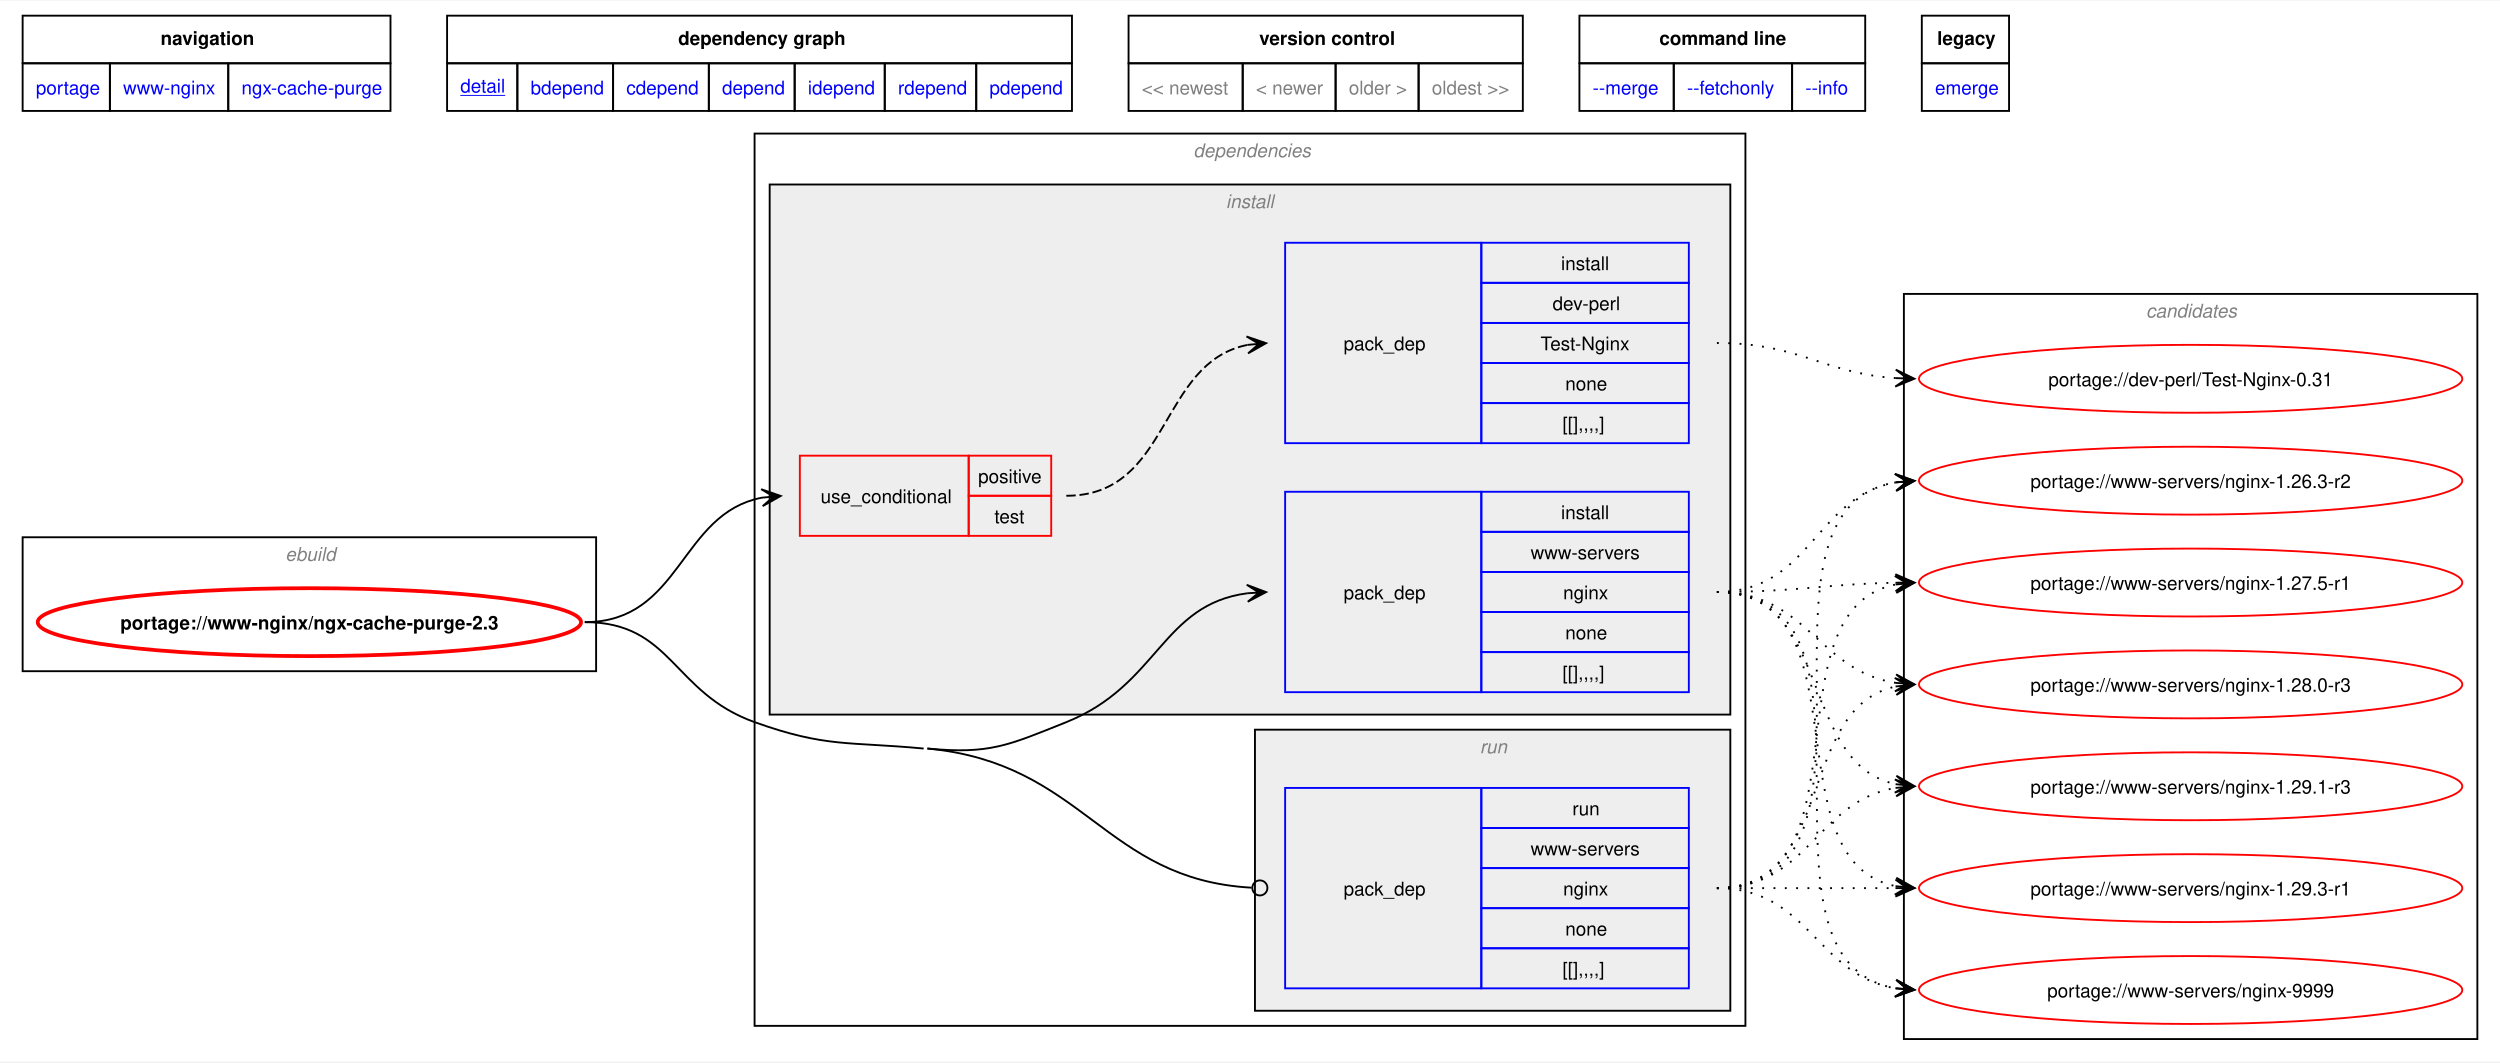
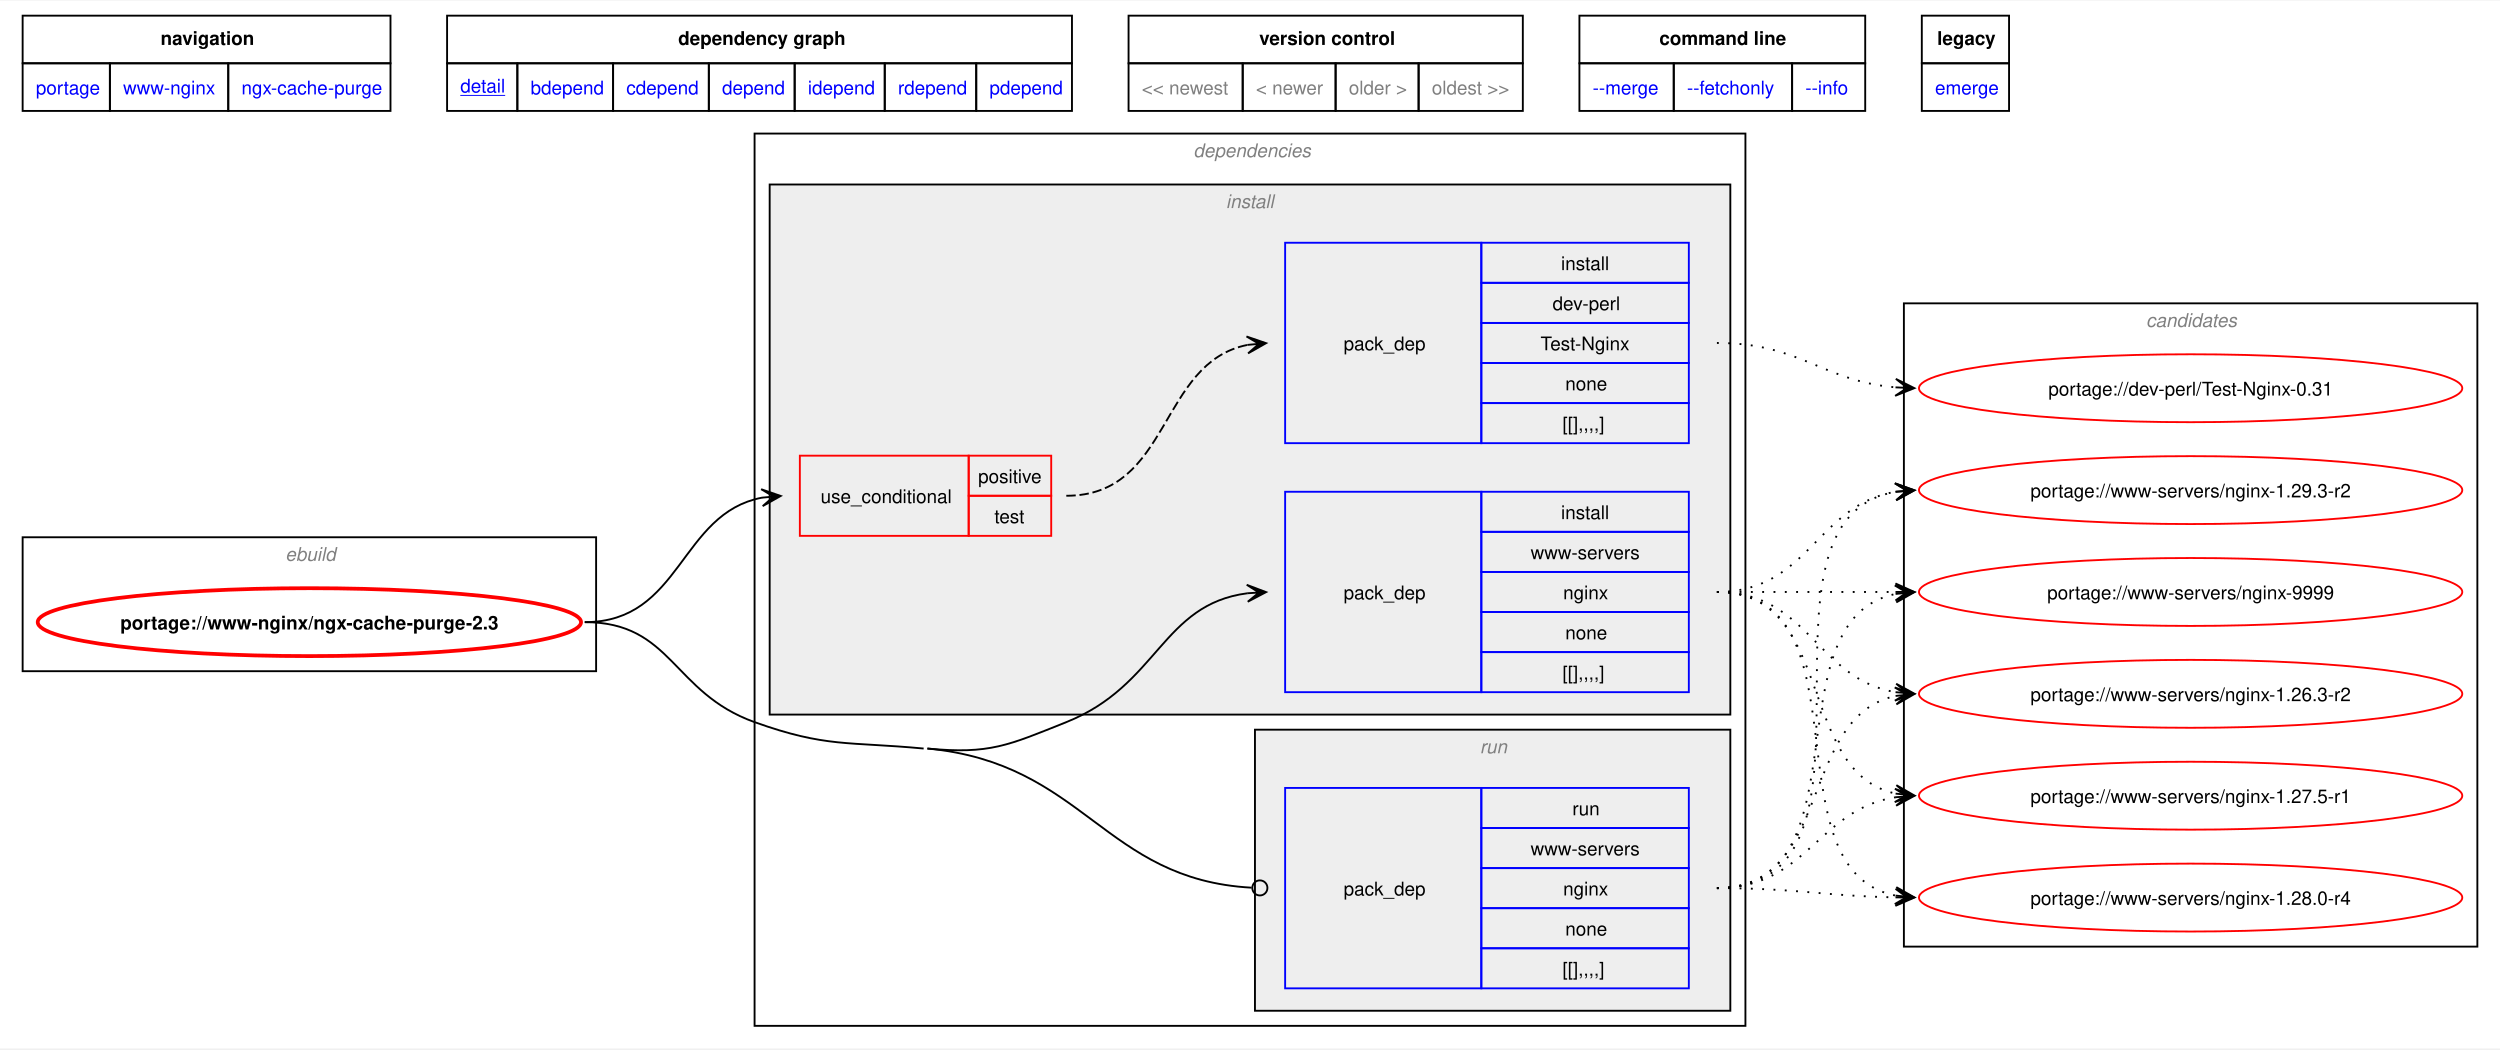
- <svg xmlns="http://www.w3.org/2000/svg" xmlns:xlink="http://www.w3.org/1999/xlink" width="1325pt" height="563pt" viewBox="0.00 0.00 1325.25 562.50">
-   <g id="graph0" class="graph" transform="scale(1 1) rotate(0) translate(4 558.5)">
-     <polygon fill="white" stroke="none" points="-4,4 -4,-558.5 1321.25,-558.5 1321.25,4 -4,4" />
-     <polygon fill="none" stroke="black" points="8,-525.25 8,-550.5 203,-550.5 203,-525.25 8,-525.25" />
-     <text text-anchor="start" x="81.12" y="-535" font-family="Helvetica,sans-Serif" font-weight="bold" font-size="10.00">navigation</text>
-     <polygon fill="none" stroke="black" points="233,-525.25 233,-550.5 564.25,-550.5 564.25,-525.25 233,-525.25" />
-     <text text-anchor="start" x="355.5" y="-535" font-family="Helvetica,sans-Serif" font-weight="bold" font-size="10.00">dependency graph</text>
-     <polygon fill="none" stroke="black" points="594.25,-525.25 594.25,-550.5 803.25,-550.5 803.25,-525.25 594.25,-525.25" />
-     <text text-anchor="start" x="663.5" y="-535" font-family="Helvetica,sans-Serif" font-weight="bold" font-size="10.00">version control</text>
-     <polygon fill="none" stroke="black" points="833.25,-525.25 833.25,-550.5 984.75,-550.5 984.75,-525.25 833.25,-525.25" />
-     <text text-anchor="start" x="875.62" y="-535" font-family="Helvetica,sans-Serif" font-weight="bold" font-size="10.00">command line</text>
-     <polygon fill="none" stroke="black" points="1014.75,-525.25 1014.75,-550.5 1061,-550.5 1061,-525.25 1014.75,-525.25" />
-     <text text-anchor="start" x="1022.88" y="-535" font-family="Helvetica,sans-Serif" font-weight="bold" font-size="10.00">legacy</text>
+ <svg xmlns="http://www.w3.org/2000/svg" xmlns:xlink="http://www.w3.org/1999/xlink" width="1325pt" height="556pt" viewBox="0.00 0.00 1325.25 555.50">
+   <g id="graph0" class="graph" transform="scale(1 1) rotate(0) translate(4 551.5)">
+     <polygon fill="white" stroke="none" points="-4,4 -4,-551.5 1321.25,-551.5 1321.25,4 -4,4" />
+     <polygon fill="none" stroke="black" points="8,-518.25 8,-543.5 203,-543.5 203,-518.25 8,-518.25" />
+     <text text-anchor="start" x="81.12" y="-528" font-family="Helvetica,sans-Serif" font-weight="bold" font-size="10.00">navigation</text>
+     <polygon fill="none" stroke="black" points="233,-518.25 233,-543.5 564.25,-543.5 564.25,-518.25 233,-518.25" />
+     <text text-anchor="start" x="355.5" y="-528" font-family="Helvetica,sans-Serif" font-weight="bold" font-size="10.00">dependency graph</text>
+     <polygon fill="none" stroke="black" points="594.25,-518.25 594.25,-543.5 803.25,-543.5 803.25,-518.25 594.25,-518.25" />
+     <text text-anchor="start" x="663.5" y="-528" font-family="Helvetica,sans-Serif" font-weight="bold" font-size="10.00">version control</text>
+     <polygon fill="none" stroke="black" points="833.25,-518.25 833.25,-543.5 984.75,-543.5 984.75,-518.25 833.25,-518.25" />
+     <text text-anchor="start" x="875.62" y="-528" font-family="Helvetica,sans-Serif" font-weight="bold" font-size="10.00">command line</text>
+     <polygon fill="none" stroke="black" points="1014.75,-518.25 1014.75,-543.5 1061,-543.5 1061,-518.25 1014.75,-518.25" />
+     <text text-anchor="start" x="1022.88" y="-528" font-family="Helvetica,sans-Serif" font-weight="bold" font-size="10.00">legacy</text>
    <g id="a_graph0_0">
      <a xlink:href="../index.html" xlink:title="repository">
-         <polygon fill="none" stroke="black" points="8,-500 8,-525.25 54.25,-525.25 54.25,-500 8,-500" />
-         <text text-anchor="start" x="15" y="-508.75" font-family="Helvetica,sans-Serif" font-size="10.00" fill="blue">portage</text>
+         <polygon fill="none" stroke="black" points="8,-493 8,-518.25 54.25,-518.25 54.25,-493 8,-493" />
+         <text text-anchor="start" x="15" y="-501.75" font-family="Helvetica,sans-Serif" font-size="10.00" fill="blue">portage</text>
      </a>
    </g>
    <g id="a_graph0_1">
      <a xlink:href="./index.html" xlink:title="repository">
-         <polygon fill="none" stroke="black" points="54.25,-500 54.25,-525.25 117,-525.25 117,-500 54.25,-500" />
-         <text text-anchor="start" x="61.25" y="-508.75" font-family="Helvetica,sans-Serif" font-size="10.00" fill="blue">www-nginx</text>
+         <polygon fill="none" stroke="black" points="54.25,-493 54.25,-518.25 117,-518.25 117,-493 54.25,-493" />
+         <text text-anchor="start" x="61.25" y="-501.75" font-family="Helvetica,sans-Serif" font-size="10.00" fill="blue">www-nginx</text>
      </a>
    </g>
    <g id="a_graph0_2">
      <a xlink:href="./ngx-cache-purge.html" xlink:title="repository">
-         <polygon fill="none" stroke="black" points="117,-500 117,-525.25 203,-525.25 203,-500 117,-500" />
-         <text text-anchor="start" x="124" y="-508.75" font-family="Helvetica,sans-Serif" font-size="10.00" fill="blue">ngx-cache-purge</text>
+         <polygon fill="none" stroke="black" points="117,-493 117,-518.25 203,-518.25 203,-493 117,-493" />
+         <text text-anchor="start" x="124" y="-501.75" font-family="Helvetica,sans-Serif" font-size="10.00" fill="blue">ngx-cache-purge</text>
      </a>
    </g>
    <g id="a_graph0_3">
      <a xlink:href="../www-nginx/ngx-cache-purge-2.3.svg" xlink:title="portage://www-nginx/ngx-cache-purge-2.3">
-         <polygon fill="none" stroke="black" points="233,-500 233,-525.25 270.25,-525.25 270.25,-500 233,-500" />
-         <text text-anchor="start" x="240" y="-509.75" font-family="Helvetica,sans-Serif" text-decoration="underline" font-size="10.00" fill="blue">detail</text>
+         <polygon fill="none" stroke="black" points="233,-493 233,-518.25 270.25,-518.25 270.25,-493 233,-493" />
+         <text text-anchor="start" x="240" y="-502.75" font-family="Helvetica,sans-Serif" text-decoration="underline" font-size="10.00" fill="blue">detail</text>
      </a>
    </g>
    <g id="a_graph0_4">
      <a xlink:href="../www-nginx/ngx-cache-purge-2.3-bdepend.svg" xlink:title="portage://www-nginx/ngx-cache-purge-2.3">
-         <polygon fill="none" stroke="black" points="270.25,-500 270.25,-525.25 321,-525.25 321,-500 270.25,-500" />
-         <text text-anchor="start" x="277.25" y="-508.75" font-family="Helvetica,sans-Serif" font-size="10.00" fill="blue">bdepend</text>
+         <polygon fill="none" stroke="black" points="270.25,-493 270.25,-518.25 321,-518.25 321,-493 270.25,-493" />
+         <text text-anchor="start" x="277.25" y="-501.75" font-family="Helvetica,sans-Serif" font-size="10.00" fill="blue">bdepend</text>
      </a>
    </g>
    <g id="a_graph0_5">
      <a xlink:href="../www-nginx/ngx-cache-purge-2.3-cdepend.svg" xlink:title="portage://www-nginx/ngx-cache-purge-2.3">
-         <polygon fill="none" stroke="black" points="321,-500 321,-525.25 371.75,-525.25 371.75,-500 321,-500" />
-         <text text-anchor="start" x="328" y="-508.75" font-family="Helvetica,sans-Serif" font-size="10.00" fill="blue">cdepend</text>
+         <polygon fill="none" stroke="black" points="321,-493 321,-518.25 371.75,-518.25 371.75,-493 321,-493" />
+         <text text-anchor="start" x="328" y="-501.75" font-family="Helvetica,sans-Serif" font-size="10.00" fill="blue">cdepend</text>
      </a>
    </g>
    <g id="a_graph0_6">
      <a xlink:href="../www-nginx/ngx-cache-purge-2.3-depend.svg" xlink:title="portage://www-nginx/ngx-cache-purge-2.3">
-         <polygon fill="none" stroke="black" points="371.75,-500 371.75,-525.25 417.25,-525.25 417.25,-500 371.75,-500" />
-         <text text-anchor="start" x="378.75" y="-508.75" font-family="Helvetica,sans-Serif" font-size="10.00" fill="blue">depend</text>
+         <polygon fill="none" stroke="black" points="371.75,-493 371.75,-518.25 417.25,-518.25 417.25,-493 371.75,-493" />
+         <text text-anchor="start" x="378.75" y="-501.75" font-family="Helvetica,sans-Serif" font-size="10.00" fill="blue">depend</text>
      </a>
    </g>
    <g id="a_graph0_7">
      <a xlink:href="../www-nginx/ngx-cache-purge-2.3-idepend.svg" xlink:title="portage://www-nginx/ngx-cache-purge-2.3">
-         <polygon fill="none" stroke="black" points="417.25,-500 417.25,-525.25 465,-525.25 465,-500 417.25,-500" />
-         <text text-anchor="start" x="424.25" y="-508.75" font-family="Helvetica,sans-Serif" font-size="10.00" fill="blue">idepend</text>
+         <polygon fill="none" stroke="black" points="417.25,-493 417.25,-518.25 465,-518.25 465,-493 417.25,-493" />
+         <text text-anchor="start" x="424.25" y="-501.75" font-family="Helvetica,sans-Serif" font-size="10.00" fill="blue">idepend</text>
      </a>
    </g>
    <g id="a_graph0_8">
      <a xlink:href="../www-nginx/ngx-cache-purge-2.3-rdepend.svg" xlink:title="portage://www-nginx/ngx-cache-purge-2.3">
-         <polygon fill="none" stroke="black" points="465,-500 465,-525.25 513.5,-525.25 513.5,-500 465,-500" />
-         <text text-anchor="start" x="472" y="-508.75" font-family="Helvetica,sans-Serif" font-size="10.00" fill="blue">rdepend</text>
+         <polygon fill="none" stroke="black" points="465,-493 465,-518.25 513.5,-518.25 513.5,-493 465,-493" />
+         <text text-anchor="start" x="472" y="-501.75" font-family="Helvetica,sans-Serif" font-size="10.00" fill="blue">rdepend</text>
      </a>
    </g>
    <g id="a_graph0_9">
      <a xlink:href="../www-nginx/ngx-cache-purge-2.3-pdepend.svg" xlink:title="portage://www-nginx/ngx-cache-purge-2.3">
-         <polygon fill="none" stroke="black" points="513.5,-500 513.5,-525.25 564.25,-525.25 564.25,-500 513.5,-500" />
-         <text text-anchor="start" x="520.5" y="-508.75" font-family="Helvetica,sans-Serif" font-size="10.00" fill="blue">pdepend</text>
-       </a>
-     </g>
-     <polygon fill="none" stroke="black" points="594.25,-500 594.25,-525.25 654.75,-525.25 654.75,-500 594.25,-500" />
-     <text text-anchor="start" x="601.25" y="-508.75" font-family="Helvetica,sans-Serif" font-size="10.00" fill="gray">&lt;&lt; newest</text>
-     <polygon fill="none" stroke="black" points="654.75,-500 654.75,-525.25 704,-525.25 704,-500 654.75,-500" />
-     <text text-anchor="start" x="661.75" y="-508.75" font-family="Helvetica,sans-Serif" font-size="10.00" fill="gray">&lt; newer</text>
-     <polygon fill="none" stroke="black" points="704,-500 704,-525.25 748,-525.25 748,-500 704,-500" />
-     <text text-anchor="start" x="711" y="-508.75" font-family="Helvetica,sans-Serif" font-size="10.00" fill="gray">older &gt;</text>
-     <polygon fill="none" stroke="black" points="748,-500 748,-525.25 803.25,-525.25 803.25,-500 748,-500" />
-     <text text-anchor="start" x="755" y="-508.75" font-family="Helvetica,sans-Serif" font-size="10.00" fill="gray">oldest &gt;&gt;</text>
+         <polygon fill="none" stroke="black" points="513.5,-493 513.5,-518.25 564.25,-518.25 564.25,-493 513.5,-493" />
+         <text text-anchor="start" x="520.5" y="-501.75" font-family="Helvetica,sans-Serif" font-size="10.00" fill="blue">pdepend</text>
+       </a>
+     </g>
+     <polygon fill="none" stroke="black" points="594.25,-493 594.25,-518.25 654.75,-518.25 654.75,-493 594.25,-493" />
+     <text text-anchor="start" x="601.25" y="-501.75" font-family="Helvetica,sans-Serif" font-size="10.00" fill="gray">&lt;&lt; newest</text>
+     <polygon fill="none" stroke="black" points="654.75,-493 654.75,-518.25 704,-518.25 704,-493 654.75,-493" />
+     <text text-anchor="start" x="661.75" y="-501.75" font-family="Helvetica,sans-Serif" font-size="10.00" fill="gray">&lt; newer</text>
+     <polygon fill="none" stroke="black" points="704,-493 704,-518.25 748,-518.25 748,-493 704,-493" />
+     <text text-anchor="start" x="711" y="-501.75" font-family="Helvetica,sans-Serif" font-size="10.00" fill="gray">older &gt;</text>
+     <polygon fill="none" stroke="black" points="748,-493 748,-518.25 803.25,-518.25 803.25,-493 748,-493" />
+     <text text-anchor="start" x="755" y="-501.75" font-family="Helvetica,sans-Serif" font-size="10.00" fill="gray">oldest &gt;&gt;</text>
    <g id="a_graph0_10">
      <a xlink:href="../www-nginx/ngx-cache-purge-2.3-merge.svg" xlink:title="portage://www-nginx/ngx-cache-purge-2.3">
-         <polygon fill="none" stroke="black" points="833.25,-500 833.25,-525.25 883.25,-525.25 883.25,-500 833.25,-500" />
-         <text text-anchor="start" x="840.25" y="-508.75" font-family="Helvetica,sans-Serif" font-size="10.00" fill="blue">--merge </text>
+         <polygon fill="none" stroke="black" points="833.25,-493 833.25,-518.25 883.25,-518.25 883.25,-493 833.25,-493" />
+         <text text-anchor="start" x="840.25" y="-501.75" font-family="Helvetica,sans-Serif" font-size="10.00" fill="blue">--merge </text>
      </a>
    </g>
    <g id="a_graph0_11">
      <a xlink:href="../www-nginx/ngx-cache-purge-2.3-fetchonly.svg" xlink:title="portage://www-nginx/ngx-cache-purge-2.3">
-         <polygon fill="none" stroke="black" points="883.25,-500 883.25,-525.25 946,-525.25 946,-500 883.25,-500" />
-         <text text-anchor="start" x="890.25" y="-508.75" font-family="Helvetica,sans-Serif" font-size="10.00" fill="blue">--fetchonly </text>
+         <polygon fill="none" stroke="black" points="883.25,-493 883.25,-518.25 946,-518.25 946,-493 883.25,-493" />
+         <text text-anchor="start" x="890.25" y="-501.75" font-family="Helvetica,sans-Serif" font-size="10.00" fill="blue">--fetchonly </text>
      </a>
    </g>
    <g id="a_graph0_12">
      <a xlink:href="../www-nginx/ngx-cache-purge-2.3-info.svg" xlink:title="portage://www-nginx/ngx-cache-purge-2.3">
-         <polygon fill="none" stroke="black" points="946,-500 946,-525.25 984.75,-525.25 984.75,-500 946,-500" />
-         <text text-anchor="start" x="953" y="-508.75" font-family="Helvetica,sans-Serif" font-size="10.00" fill="blue">--info </text>
+         <polygon fill="none" stroke="black" points="946,-493 946,-518.25 984.75,-518.25 984.75,-493 946,-493" />
+         <text text-anchor="start" x="953" y="-501.75" font-family="Helvetica,sans-Serif" font-size="10.00" fill="blue">--info </text>
      </a>
    </g>
    <g id="a_graph0_13">
      <a xlink:href="../www-nginx/ngx-cache-purge-2.3-emerge.svg" xlink:title="portage://www-nginx/ngx-cache-purge-2.3">
-         <polygon fill="none" stroke="black" points="1014.75,-500 1014.75,-525.25 1061,-525.25 1061,-500 1014.75,-500" />
-         <text text-anchor="start" x="1021.75" y="-508.75" font-family="Helvetica,sans-Serif" font-size="10.00" fill="blue">emerge</text>
+         <polygon fill="none" stroke="black" points="1014.75,-493 1014.75,-518.25 1061,-518.25 1061,-493 1014.75,-493" />
+         <text text-anchor="start" x="1021.75" y="-501.75" font-family="Helvetica,sans-Serif" font-size="10.00" fill="blue">emerge</text>
      </a>
    </g>
    <g id="clust1" class="cluster">
-       <polygon fill="none" stroke="black" points="8,-203 8,-274 312,-274 312,-203 8,-203" />
-       <text text-anchor="start" x="147.25" y="-261.5" font-family="Helvetica,sans-Serif" font-style="italic" font-size="10.00" fill="gray">ebuild</text>
+       <polygon fill="none" stroke="black" points="8,-196 8,-267 312,-267 312,-196 8,-196" />
+       <text text-anchor="start" x="147.25" y="-254.5" font-family="Helvetica,sans-Serif" font-style="italic" font-size="10.00" fill="gray">ebuild</text>
    </g>
    <g id="clust2" class="cluster">
-       <polygon fill="none" stroke="black" points="396,-15 396,-488 921.25,-488 921.25,-15 396,-15" />
-       <text text-anchor="start" x="628.62" y="-475.5" font-family="Helvetica,sans-Serif" font-style="italic" font-size="10.00" fill="gray">dependencies</text>
+       <polygon fill="none" stroke="black" points="396,-8 396,-481 921.25,-481 921.25,-8 396,-8" />
+       <text text-anchor="start" x="628.62" y="-468.5" font-family="Helvetica,sans-Serif" font-style="italic" font-size="10.00" fill="gray">dependencies</text>
    </g>
    <g id="clust3" class="cluster">
-       <polygon fill="#eeeeee" stroke="black" points="404,-180 404,-461 913.25,-461 913.25,-180 404,-180" />
-       <text text-anchor="start" x="645.88" y="-448.5" font-family="Helvetica,sans-Serif" font-style="italic" font-size="10.00" fill="gray">install</text>
+       <polygon fill="#eeeeee" stroke="black" points="404,-173 404,-454 913.25,-454 913.25,-173 404,-173" />
+       <text text-anchor="start" x="645.88" y="-441.5" font-family="Helvetica,sans-Serif" font-style="italic" font-size="10.00" fill="gray">install</text>
    </g>
    <g id="clust8" class="cluster">
-       <polygon fill="#eeeeee" stroke="black" points="661.25,-23 661.25,-172 913.25,-172 913.25,-23 661.25,-23" />
-       <text text-anchor="start" x="780.5" y="-159.5" font-family="Helvetica,sans-Serif" font-style="italic" font-size="10.00" fill="gray">run</text>
+       <polygon fill="#eeeeee" stroke="black" points="661.25,-16 661.25,-165 913.25,-165 913.25,-16 661.25,-16" />
+       <text text-anchor="start" x="780.5" y="-152.5" font-family="Helvetica,sans-Serif" font-style="italic" font-size="10.00" fill="gray">run</text>
    </g>
    <g id="clust10" class="cluster">
-       <polygon fill="none" stroke="black" points="1005.25,-8 1005.25,-403 1309.25,-403 1309.25,-8 1005.25,-8" />
-       <text text-anchor="start" x="1133.62" y="-390.5" font-family="Helvetica,sans-Serif" font-style="italic" font-size="10.00" fill="gray">candidates</text>
+       <polygon fill="none" stroke="black" points="1005.25,-50 1005.25,-391 1309.25,-391 1309.25,-50 1005.25,-50" />
+       <text text-anchor="start" x="1133.62" y="-378.5" font-family="Helvetica,sans-Serif" font-style="italic" font-size="10.00" fill="gray">candidates</text>
    </g>
    <g id="node1" class="node">
      <g id="a_node1">
        <a xlink:href="../www-nginx/ngx-cache-purge-2.3.svg" xlink:title="portage://www-nginx/ngx-cache-purge-2.3">
-           <ellipse fill="none" stroke="red" stroke-width="2" cx="160" cy="-229" rx="144" ry="18" />
-           <text text-anchor="middle" x="160" y="-225.12" font-family="Helvetica,sans-Serif" font-weight="bold" font-size="10.00">portage://www-nginx/ngx-cache-purge-2.3</text>
+           <ellipse fill="none" stroke="red" stroke-width="2" cx="160" cy="-222" rx="144" ry="18" />
+           <text text-anchor="middle" x="160" y="-218.12" font-family="Helvetica,sans-Serif" font-weight="bold" font-size="10.00">portage://www-nginx/ngx-cache-purge-2.3</text>
        </a>
      </g>
    </g>
    <g id="node2" class="node">
-       <polygon fill="none" stroke="red" points="420,-274.75 420,-317.25 509.5,-317.25 509.5,-274.75 420,-274.75" />
-       <text text-anchor="start" x="431" y="-292.12" font-family="Helvetica,sans-Serif" font-size="10.00">use_conditional</text>
-       <polygon fill="none" stroke="red" points="509.5,-296 509.5,-317.25 553.25,-317.25 553.25,-296 509.5,-296" />
-       <text text-anchor="start" x="514.5" y="-302.75" font-family="Helvetica,sans-Serif" font-size="10.00">positive</text>
-       <polygon fill="none" stroke="red" points="509.5,-274.75 509.5,-296 553.25,-296 553.25,-274.75 509.5,-274.75" />
-       <text text-anchor="start" x="523.12" y="-281.5" font-family="Helvetica,sans-Serif" font-size="10.00">test</text>
+       <polygon fill="none" stroke="red" points="420,-267.75 420,-310.25 509.5,-310.25 509.5,-267.75 420,-267.75" />
+       <text text-anchor="start" x="431" y="-285.12" font-family="Helvetica,sans-Serif" font-size="10.00">use_conditional</text>
+       <polygon fill="none" stroke="red" points="509.5,-289 509.5,-310.25 553.25,-310.25 553.25,-289 509.5,-289" />
+       <text text-anchor="start" x="514.5" y="-295.75" font-family="Helvetica,sans-Serif" font-size="10.00">positive</text>
+       <polygon fill="none" stroke="red" points="509.5,-267.75 509.5,-289 553.25,-289 553.25,-267.75 509.5,-267.75" />
+       <text text-anchor="start" x="523.12" y="-274.5" font-family="Helvetica,sans-Serif" font-size="10.00">test</text>
    </g>
    <g id="edge2" class="edge">
-       <path fill="none" stroke="black" d="M305.98,-229C357.37,-229 356.18,-286.67 399.97,-295" />
-       <polygon fill="black" stroke="black" points="409.86,-295.89 399.49,-299.48 406.09,-295.55 399.9,-294.99 399.9,-294.99 399.9,-294.99 406.09,-295.55 400.3,-290.51 409.86,-295.89" />
+       <path fill="none" stroke="black" d="M305.98,-222C357.37,-222 356.18,-279.67 399.97,-288" />
+       <polygon fill="black" stroke="black" points="409.86,-288.89 399.49,-292.48 406.09,-288.55 399.9,-287.99 399.9,-287.99 399.9,-287.99 406.09,-288.55 400.3,-283.51 409.86,-288.89" />
    </g>
    <g id="node4" class="node">
-       <polygon fill="none" stroke="blue" points="677.25,-191.88 677.25,-298.12 781.25,-298.12 781.25,-191.88 677.25,-191.88" />
-       <text text-anchor="start" x="708.25" y="-241.12" font-family="Helvetica,sans-Serif" font-size="10.00">pack_dep</text>
-       <polygon fill="none" stroke="blue" points="781.25,-276.88 781.25,-298.12 891.25,-298.12 891.25,-276.88 781.25,-276.88" />
-       <text text-anchor="start" x="823.5" y="-283.62" font-family="Helvetica,sans-Serif" font-size="10.00">install</text>
-       <polygon fill="none" stroke="blue" points="781.25,-255.62 781.25,-276.88 891.25,-276.88 891.25,-255.62 781.25,-255.62" />
-       <text text-anchor="start" x="807.38" y="-262.38" font-family="Helvetica,sans-Serif" font-size="10.00">www-servers</text>
-       <polygon fill="none" stroke="blue" points="781.25,-234.38 781.25,-255.62 891.25,-255.62 891.25,-234.38 781.25,-234.38" />
-       <text text-anchor="start" x="824.62" y="-241.12" font-family="Helvetica,sans-Serif" font-size="10.00">nginx</text>
-       <polygon fill="none" stroke="blue" points="781.25,-213.12 781.25,-234.38 891.25,-234.38 891.25,-213.12 781.25,-213.12" />
-       <text text-anchor="start" x="825.75" y="-219.88" font-family="Helvetica,sans-Serif" font-size="10.00">none</text>
-       <polygon fill="none" stroke="blue" points="781.25,-191.88 781.25,-213.12 891.25,-213.12 891.25,-191.88 781.25,-191.88" />
-       <text text-anchor="start" x="824.25" y="-198.62" font-family="Helvetica,sans-Serif" font-size="10.00">[[],,,,]</text>
+       <polygon fill="none" stroke="blue" points="677.25,-184.88 677.25,-291.12 781.25,-291.12 781.25,-184.88 677.25,-184.88" />
+       <text text-anchor="start" x="708.25" y="-234.12" font-family="Helvetica,sans-Serif" font-size="10.00">pack_dep</text>
+       <polygon fill="none" stroke="blue" points="781.25,-269.88 781.25,-291.12 891.25,-291.12 891.25,-269.88 781.25,-269.88" />
+       <text text-anchor="start" x="823.5" y="-276.62" font-family="Helvetica,sans-Serif" font-size="10.00">install</text>
+       <polygon fill="none" stroke="blue" points="781.25,-248.62 781.25,-269.88 891.25,-269.88 891.25,-248.62 781.25,-248.62" />
+       <text text-anchor="start" x="807.38" y="-255.38" font-family="Helvetica,sans-Serif" font-size="10.00">www-servers</text>
+       <polygon fill="none" stroke="blue" points="781.25,-227.38 781.25,-248.62 891.25,-248.62 891.25,-227.38 781.25,-227.38" />
+       <text text-anchor="start" x="824.62" y="-234.12" font-family="Helvetica,sans-Serif" font-size="10.00">nginx</text>
+       <polygon fill="none" stroke="blue" points="781.25,-206.12 781.25,-227.38 891.25,-227.38 891.25,-206.12 781.25,-206.12" />
+       <text text-anchor="start" x="825.75" y="-212.88" font-family="Helvetica,sans-Serif" font-size="10.00">none</text>
+       <polygon fill="none" stroke="blue" points="781.25,-184.88 781.25,-206.12 891.25,-206.12 891.25,-184.88 781.25,-184.88" />
+       <text text-anchor="start" x="824.25" y="-191.62" font-family="Helvetica,sans-Serif" font-size="10.00">[[],,,,]</text>
    </g>
    <g id="edge3" class="edge">
-       <path fill="none" stroke="black" d="M487.62,-162C520.79,-158.88 530.32,-163.64 561.25,-176 610.14,-195.53 611.76,-238.38 657.25,-244.31" />
-       <polygon fill="black" stroke="black" points="667.15,-244.92 656.89,-248.8 663.37,-244.69 657.16,-244.31 657.16,-244.31 657.16,-244.31 663.37,-244.69 657.44,-239.82 667.15,-244.92" />
+       <path fill="none" stroke="black" d="M487.62,-155C520.79,-151.88 530.32,-156.64 561.25,-169 610.14,-188.53 611.76,-231.38 657.25,-237.31" />
+       <polygon fill="black" stroke="black" points="667.15,-237.92 656.89,-241.8 663.37,-237.69 657.16,-237.31 657.16,-237.31 657.16,-237.31 663.37,-237.69 657.44,-232.82 667.15,-237.92" />
    </g>
    <g id="node5" class="node">
-       <polygon fill="none" stroke="blue" points="677.25,-34.88 677.25,-141.12 781.25,-141.12 781.25,-34.88 677.25,-34.88" />
-       <text text-anchor="start" x="708.25" y="-84.12" font-family="Helvetica,sans-Serif" font-size="10.00">pack_dep</text>
-       <polygon fill="none" stroke="blue" points="781.25,-119.88 781.25,-141.12 891.25,-141.12 891.25,-119.88 781.25,-119.88" />
-       <text text-anchor="start" x="829.5" y="-126.62" font-family="Helvetica,sans-Serif" font-size="10.00">run</text>
-       <polygon fill="none" stroke="blue" points="781.25,-98.62 781.25,-119.88 891.25,-119.88 891.25,-98.62 781.25,-98.62" />
-       <text text-anchor="start" x="807.38" y="-105.38" font-family="Helvetica,sans-Serif" font-size="10.00">www-servers</text>
-       <polygon fill="none" stroke="blue" points="781.25,-77.38 781.25,-98.62 891.25,-98.62 891.25,-77.38 781.25,-77.38" />
-       <text text-anchor="start" x="824.62" y="-84.12" font-family="Helvetica,sans-Serif" font-size="10.00">nginx</text>
-       <polygon fill="none" stroke="blue" points="781.25,-56.12 781.25,-77.38 891.25,-77.38 891.25,-56.12 781.25,-56.12" />
-       <text text-anchor="start" x="825.75" y="-62.88" font-family="Helvetica,sans-Serif" font-size="10.00">none</text>
-       <polygon fill="none" stroke="blue" points="781.25,-34.88 781.25,-56.12 891.25,-56.12 891.25,-34.88 781.25,-34.88" />
-       <text text-anchor="start" x="824.25" y="-41.62" font-family="Helvetica,sans-Serif" font-size="10.00">[[],,,,]</text>
+       <polygon fill="none" stroke="blue" points="677.25,-27.88 677.25,-134.12 781.25,-134.12 781.25,-27.88 677.25,-27.88" />
+       <text text-anchor="start" x="708.25" y="-77.12" font-family="Helvetica,sans-Serif" font-size="10.00">pack_dep</text>
+       <polygon fill="none" stroke="blue" points="781.25,-112.88 781.25,-134.12 891.25,-134.12 891.25,-112.88 781.25,-112.88" />
+       <text text-anchor="start" x="829.5" y="-119.62" font-family="Helvetica,sans-Serif" font-size="10.00">run</text>
+       <polygon fill="none" stroke="blue" points="781.25,-91.62 781.25,-112.88 891.25,-112.88 891.25,-91.62 781.25,-91.62" />
+       <text text-anchor="start" x="807.38" y="-98.38" font-family="Helvetica,sans-Serif" font-size="10.00">www-servers</text>
+       <polygon fill="none" stroke="blue" points="781.25,-70.38 781.25,-91.62 891.25,-91.62 891.25,-70.38 781.25,-70.38" />
+       <text text-anchor="start" x="824.62" y="-77.12" font-family="Helvetica,sans-Serif" font-size="10.00">nginx</text>
+       <polygon fill="none" stroke="blue" points="781.25,-49.12 781.25,-70.38 891.25,-70.38 891.25,-49.12 781.25,-49.12" />
+       <text text-anchor="start" x="825.75" y="-55.88" font-family="Helvetica,sans-Serif" font-size="10.00">none</text>
+       <polygon fill="none" stroke="blue" points="781.25,-27.88 781.25,-49.12 891.25,-49.12 891.25,-27.88 781.25,-27.88" />
+       <text text-anchor="start" x="824.25" y="-34.62" font-family="Helvetica,sans-Serif" font-size="10.00">[[],,,,]</text>
    </g>
    <g id="edge4" class="edge">
-       <path fill="none" stroke="black" d="M487.62,-162C571.01,-154.17 580.94,-92.56 659.49,-88.24" />
-       <ellipse fill="none" stroke="black" cx="663.86" cy="-88.12" rx="4" ry="4" />
-       <path fill="none" stroke="black" d="M305.98,-229C352.41,-229 352.28,-191.64 396,-176 433.96,-162.42 445.49,-165.77 485.62,-162" />
+       <path fill="none" stroke="black" d="M487.62,-155C571.01,-147.17 580.94,-85.56 659.49,-81.24" />
+       <ellipse fill="none" stroke="black" cx="663.86" cy="-81.12" rx="4" ry="4" />
+       <path fill="none" stroke="black" d="M305.98,-222C352.41,-222 352.28,-184.64 396,-169 433.96,-155.42 445.49,-158.77 485.62,-155" />
    </g>
    <g id="node3" class="node">
-       <polygon fill="none" stroke="blue" points="677.25,-323.88 677.25,-430.12 781.25,-430.12 781.25,-323.88 677.25,-323.88" />
-       <text text-anchor="start" x="708.25" y="-373.12" font-family="Helvetica,sans-Serif" font-size="10.00">pack_dep</text>
-       <polygon fill="none" stroke="blue" points="781.25,-408.88 781.25,-430.12 891.25,-430.12 891.25,-408.88 781.25,-408.88" />
-       <text text-anchor="start" x="823.5" y="-415.62" font-family="Helvetica,sans-Serif" font-size="10.00">install</text>
-       <polygon fill="none" stroke="blue" points="781.25,-387.62 781.25,-408.88 891.25,-408.88 891.25,-387.62 781.25,-387.62" />
-       <text text-anchor="start" x="819" y="-394.38" font-family="Helvetica,sans-Serif" font-size="10.00">dev-perl</text>
-       <polygon fill="none" stroke="blue" points="781.25,-366.38 781.25,-387.62 891.25,-387.62 891.25,-366.38 781.25,-366.38" />
-       <text text-anchor="start" x="812.62" y="-373.12" font-family="Helvetica,sans-Serif" font-size="10.00">Test-Nginx</text>
-       <polygon fill="none" stroke="blue" points="781.25,-345.12 781.25,-366.38 891.25,-366.38 891.25,-345.12 781.25,-345.12" />
-       <text text-anchor="start" x="825.75" y="-351.88" font-family="Helvetica,sans-Serif" font-size="10.00">none</text>
-       <polygon fill="none" stroke="blue" points="781.25,-323.88 781.25,-345.12 891.25,-345.12 891.25,-323.88 781.25,-323.88" />
-       <text text-anchor="start" x="824.25" y="-330.62" font-family="Helvetica,sans-Serif" font-size="10.00">[[],,,,]</text>
+       <polygon fill="none" stroke="blue" points="677.25,-316.88 677.25,-423.12 781.25,-423.12 781.25,-316.88 677.25,-316.88" />
+       <text text-anchor="start" x="708.25" y="-366.12" font-family="Helvetica,sans-Serif" font-size="10.00">pack_dep</text>
+       <polygon fill="none" stroke="blue" points="781.25,-401.88 781.25,-423.12 891.25,-423.12 891.25,-401.88 781.25,-401.88" />
+       <text text-anchor="start" x="823.5" y="-408.62" font-family="Helvetica,sans-Serif" font-size="10.00">install</text>
+       <polygon fill="none" stroke="blue" points="781.25,-380.62 781.25,-401.88 891.25,-401.88 891.25,-380.62 781.25,-380.62" />
+       <text text-anchor="start" x="819" y="-387.38" font-family="Helvetica,sans-Serif" font-size="10.00">dev-perl</text>
+       <polygon fill="none" stroke="blue" points="781.25,-359.38 781.25,-380.62 891.25,-380.62 891.25,-359.38 781.25,-359.38" />
+       <text text-anchor="start" x="812.62" y="-366.12" font-family="Helvetica,sans-Serif" font-size="10.00">Test-Nginx</text>
+       <polygon fill="none" stroke="blue" points="781.25,-338.12 781.25,-359.38 891.25,-359.38 891.25,-338.12 781.25,-338.12" />
+       <text text-anchor="start" x="825.75" y="-344.88" font-family="Helvetica,sans-Serif" font-size="10.00">none</text>
+       <polygon fill="none" stroke="blue" points="781.25,-316.88 781.25,-338.12 891.25,-338.12 891.25,-316.88 781.25,-316.88" />
+       <text text-anchor="start" x="824.25" y="-323.62" font-family="Helvetica,sans-Serif" font-size="10.00">[[],,,,]</text>
    </g>
    <g id="edge1" class="edge">
-       <path fill="none" stroke="black" stroke-dasharray="5,2" d="M561.25,-296C616.97,-296 609.99,-366.6 657.38,-375.98" />
-       <polygon fill="black" stroke="black" points="667.15,-376.89 656.77,-380.44 663.38,-376.54 657.19,-375.96 657.19,-375.96 657.19,-375.96 663.38,-376.54 657.61,-371.48 667.15,-376.89" />
+       <path fill="none" stroke="black" stroke-dasharray="5,2" d="M561.25,-289C616.97,-289 609.99,-359.6 657.38,-368.98" />
+       <polygon fill="black" stroke="black" points="667.15,-369.89 656.77,-373.44 663.38,-369.54 657.19,-368.96 657.19,-368.96 657.19,-368.96 663.38,-369.54 657.61,-364.48 667.15,-369.89" />
    </g>
    <g id="node6" class="node">
      <g id="a_node6">
        <a xlink:href="../dev-perl/Test-Nginx-0.31.svg" xlink:title="portage://dev-perl/Test-Nginx-0.31">
-           <ellipse fill="none" stroke="red" cx="1157.25" cy="-358" rx="144" ry="18" />
-           <text text-anchor="middle" x="1157.25" y="-354.12" font-family="Helvetica,sans-Serif" font-size="10.00">portage://dev-perl/Test-Nginx-0.31</text>
+           <ellipse fill="none" stroke="red" cx="1157.25" cy="-346" rx="144" ry="18" />
+           <text text-anchor="middle" x="1157.25" y="-342.12" font-family="Helvetica,sans-Serif" font-size="10.00">portage://dev-perl/Test-Nginx-0.31</text>
        </a>
      </g>
    </g>
    <g id="edge5" class="edge">
-       <path fill="none" stroke="black" stroke-dasharray="1,5" d="M906.14,-377C950.02,-377 962.27,-360.99 1000.97,-358.36" />
-       <polygon fill="black" stroke="black" points="1010.8,-358.04 1000.95,-362.87 1007.02,-358.16 1000.8,-358.37 1000.8,-358.37 1000.8,-358.37 1007.02,-358.16 1000.66,-353.87 1010.8,-358.04" />
+       <path fill="none" stroke="black" stroke-dasharray="1,5" d="M906.14,-370C950.43,-370 961.97,-349.78 1000.88,-346.46" />
+       <polygon fill="black" stroke="black" points="1010.8,-346.05 1000.99,-350.96 1007.02,-346.21 1000.81,-346.46 1000.81,-346.46 1000.81,-346.46 1007.02,-346.21 1000.62,-341.97 1010.8,-346.05" />
    </g>
    <g id="node7" class="node">
      <g id="a_node7">
        <a xlink:href="../www-servers/nginx-9999.svg" xlink:title="portage://www-servers/nginx-9999">
-           <ellipse fill="none" stroke="red" cx="1157.25" cy="-34" rx="144" ry="18" />
-           <text text-anchor="middle" x="1157.25" y="-30.12" font-family="Helvetica,sans-Serif" font-size="10.00">portage://www-servers/nginx-9999</text>
+           <ellipse fill="none" stroke="red" cx="1157.25" cy="-238" rx="144" ry="18" />
+           <text text-anchor="middle" x="1157.25" y="-234.12" font-family="Helvetica,sans-Serif" font-size="10.00">portage://www-servers/nginx-9999</text>
        </a>
      </g>
    </g>
    <g id="edge6" class="edge">
-       <path fill="none" stroke="black" stroke-dasharray="1,5" d="M906.14,-245C1007.06,-245 914.71,-49.77 1000.91,-34.89" />
-       <polygon fill="black" stroke="black" points="1010.8,-34.1 1001.2,-39.39 1007.03,-34.4 1000.83,-34.9 1000.83,-34.9 1000.83,-34.9 1007.03,-34.4 1000.47,-30.42 1010.8,-34.1" />
+       <path fill="none" stroke="black" stroke-dasharray="1,5" d="M906.14,-238C949.33,-238 962.79,-238 1001.11,-238" />
+       <polygon fill="black" stroke="black" points="1010.8,-238 1000.8,-242.5 1007.02,-238 1000.8,-238 1000.8,-238 1000.8,-238 1007.02,-238 1000.8,-233.5 1010.8,-238" />
    </g>
    <g id="node8" class="node">
      <g id="a_node8">
-         <a xlink:href="../www-servers/nginx-1.29.3-r1.svg" xlink:title="portage://www-servers/nginx-1.29.3-r1">
-           <ellipse fill="none" stroke="red" cx="1157.25" cy="-88" rx="144" ry="18" />
-           <text text-anchor="middle" x="1157.25" y="-84.12" font-family="Helvetica,sans-Serif" font-size="10.00">portage://www-servers/nginx-1.29.3-r1</text>
+         <a xlink:href="../www-servers/nginx-1.29.3-r2.svg" xlink:title="portage://www-servers/nginx-1.29.3-r2">
+           <ellipse fill="none" stroke="red" cx="1157.25" cy="-292" rx="144" ry="18" />
+           <text text-anchor="middle" x="1157.25" y="-288.12" font-family="Helvetica,sans-Serif" font-size="10.00">portage://www-servers/nginx-1.29.3-r2</text>
        </a>
      </g>
    </g>
    <g id="edge7" class="edge">
-       <path fill="none" stroke="black" stroke-dasharray="1,5" d="M906.14,-245C986.36,-245 933.39,-102.37 1001.12,-89" />
-       <polygon fill="black" stroke="black" points="1010.8,-88.11 1001.26,-93.51 1007.04,-88.46 1000.84,-89.03 1000.84,-89.03 1000.84,-89.03 1007.04,-88.46 1000.43,-84.55 1010.8,-88.11" />
+       <path fill="none" stroke="black" stroke-dasharray="1,5" d="M906.14,-238C955.04,-238 958.87,-284.28 1001.08,-291.15" />
+       <polygon fill="black" stroke="black" points="1010.8,-291.91 1000.48,-295.62 1007.03,-291.61 1000.83,-291.13 1000.83,-291.13 1000.83,-291.13 1007.03,-291.61 1001.18,-286.65 1010.8,-291.91" />
    </g>
    <g id="node9" class="node">
      <g id="a_node9">
-         <a xlink:href="../www-servers/nginx-1.29.1-r3.svg" xlink:title="portage://www-servers/nginx-1.29.1-r3">
-           <ellipse fill="none" stroke="red" cx="1157.25" cy="-142" rx="144" ry="18" />
-           <text text-anchor="middle" x="1157.25" y="-138.12" font-family="Helvetica,sans-Serif" font-size="10.00">portage://www-servers/nginx-1.29.1-r3</text>
+         <a xlink:href="../www-servers/nginx-1.28.0-r4.svg" xlink:title="portage://www-servers/nginx-1.28.0-r4">
+           <ellipse fill="none" stroke="red" cx="1157.25" cy="-76" rx="144" ry="18" />
+           <text text-anchor="middle" x="1157.25" y="-72.12" font-family="Helvetica,sans-Serif" font-size="10.00">portage://www-servers/nginx-1.28.0-r4</text>
        </a>
      </g>
    </g>
    <g id="edge8" class="edge">
-       <path fill="none" stroke="black" stroke-dasharray="1,5" d="M906.14,-245C967.81,-245 949.11,-154.1 1001.05,-143.09" />
-       <polygon fill="black" stroke="black" points="1010.8,-142.12 1001.3,-147.59 1007.04,-142.49 1000.85,-143.11 1000.85,-143.11 1000.85,-143.11 1007.04,-142.49 1000.41,-138.63 1010.8,-142.12" />
+       <path fill="none" stroke="black" stroke-dasharray="1,5" d="M906.14,-238C988.12,-238 931.87,-90.83 1000.89,-77.03" />
+       <polygon fill="black" stroke="black" points="1010.8,-76.11 1001.26,-81.52 1007.04,-76.46 1000.85,-77.04 1000.85,-77.04 1000.85,-77.04 1007.04,-76.46 1000.43,-72.56 1010.8,-76.11" />
    </g>
    <g id="node10" class="node">
      <g id="a_node10">
-         <a xlink:href="../www-servers/nginx-1.28.0-r3.svg" xlink:title="portage://www-servers/nginx-1.28.0-r3">
-           <ellipse fill="none" stroke="red" cx="1157.25" cy="-196" rx="144" ry="18" />
-           <text text-anchor="middle" x="1157.25" y="-192.12" font-family="Helvetica,sans-Serif" font-size="10.00">portage://www-servers/nginx-1.28.0-r3</text>
+         <a xlink:href="../www-servers/nginx-1.27.5-r1.svg" xlink:title="portage://www-servers/nginx-1.27.5-r1">
+           <ellipse fill="none" stroke="red" cx="1157.25" cy="-130" rx="144" ry="18" />
+           <text text-anchor="middle" x="1157.25" y="-126.12" font-family="Helvetica,sans-Serif" font-size="10.00">portage://www-servers/nginx-1.27.5-r1</text>
        </a>
      </g>
    </g>
    <g id="edge9" class="edge">
-       <path fill="none" stroke="black" stroke-dasharray="1,5" d="M906.14,-245C954.04,-245 959.54,-203.18 1000.99,-196.81" />
-       <polygon fill="black" stroke="black" points="1010.8,-196.09 1001.16,-201.31 1007.03,-196.37 1000.83,-196.82 1000.83,-196.82 1000.83,-196.82 1007.03,-196.37 1000.5,-192.33 1010.8,-196.09" />
+       <path fill="none" stroke="black" stroke-dasharray="1,5" d="M906.14,-238C969.42,-238 947.82,-142.29 1001.15,-131.07" />
+       <polygon fill="black" stroke="black" points="1010.8,-130.12 1001.29,-135.58 1007.04,-130.49 1000.85,-131.1 1000.85,-131.1 1000.85,-131.1 1007.04,-130.49 1000.41,-126.62 1010.8,-130.12" />
    </g>
    <g id="node11" class="node">
      <g id="a_node11">
-         <a xlink:href="../www-servers/nginx-1.27.5-r1.svg" xlink:title="portage://www-servers/nginx-1.27.5-r1">
-           <ellipse fill="none" stroke="red" cx="1157.25" cy="-250" rx="144" ry="18" />
-           <text text-anchor="middle" x="1157.25" y="-246.12" font-family="Helvetica,sans-Serif" font-size="10.00">portage://www-servers/nginx-1.27.5-r1</text>
+         <a xlink:href="../www-servers/nginx-1.26.3-r2.svg" xlink:title="portage://www-servers/nginx-1.26.3-r2">
+           <ellipse fill="none" stroke="red" cx="1157.25" cy="-184" rx="144" ry="18" />
+           <text text-anchor="middle" x="1157.25" y="-180.12" font-family="Helvetica,sans-Serif" font-size="10.00">portage://www-servers/nginx-1.26.3-r2</text>
        </a>
      </g>
    </g>
    <g id="edge10" class="edge">
-       <path fill="none" stroke="black" stroke-dasharray="1,5" d="M906.14,-245C949.38,-245 962.76,-249.21 1001.1,-249.9" />
-       <polygon fill="black" stroke="black" points="1010.8,-249.99 1000.76,-254.4 1007.02,-249.96 1000.8,-249.9 1000.8,-249.9 1000.8,-249.9 1007.02,-249.96 1000.84,-245.4 1010.8,-249.99" />
-     </g>
-     <g id="node12" class="node">
-       <g id="a_node12">
-         <a xlink:href="../www-servers/nginx-1.26.3-r2.svg" xlink:title="portage://www-servers/nginx-1.26.3-r2">
-           <ellipse fill="none" stroke="red" cx="1157.25" cy="-304" rx="144" ry="18" />
-           <text text-anchor="middle" x="1157.25" y="-300.12" font-family="Helvetica,sans-Serif" font-size="10.00">portage://www-servers/nginx-1.26.3-r2</text>
-         </a>
-       </g>
+       <path fill="none" stroke="black" stroke-dasharray="1,5" d="M906.14,-238C955.04,-238 958.87,-191.72 1001.08,-184.85" />
+       <polygon fill="black" stroke="black" points="1010.8,-184.09 1001.18,-189.35 1007.03,-184.39 1000.83,-184.87 1000.83,-184.87 1000.83,-184.87 1007.03,-184.39 1000.48,-180.38 1010.8,-184.09" />
    </g>
    <g id="edge11" class="edge">
-       <path fill="none" stroke="black" stroke-dasharray="1,5" d="M906.14,-245C956.01,-245 958.12,-295.57 1000.9,-303.07" />
-       <polygon fill="black" stroke="black" points="1010.8,-303.9 1000.46,-307.55 1007.03,-303.58 1000.84,-303.07 1000.84,-303.07 1000.84,-303.07 1007.03,-303.58 1001.21,-298.58 1010.8,-303.9" />
+       <path fill="none" stroke="black" stroke-dasharray="1,5" d="M906.14,-81C986.36,-81 933.39,-223.63 1001.12,-237" />
+       <polygon fill="black" stroke="black" points="1010.8,-237.89 1000.43,-241.45 1007.04,-237.54 1000.84,-236.97 1000.84,-236.97 1000.84,-236.97 1007.04,-237.54 1001.26,-232.49 1010.8,-237.89" />
    </g>
    <g id="edge12" class="edge">
-       <path fill="none" stroke="black" stroke-dasharray="1,5" d="M906.14,-88C955.04,-88 958.87,-41.72 1001.08,-34.85" />
-       <polygon fill="black" stroke="black" points="1010.8,-34.09 1001.18,-39.35 1007.03,-34.39 1000.83,-34.87 1000.83,-34.87 1000.83,-34.87 1007.03,-34.39 1000.48,-30.38 1010.8,-34.09" />
+       <path fill="none" stroke="black" stroke-dasharray="1,5" d="M906.14,-81C1007.06,-81 914.71,-276.23 1000.91,-291.11" />
+       <polygon fill="black" stroke="black" points="1010.8,-291.9 1000.47,-295.58 1007.03,-291.6 1000.83,-291.1 1000.83,-291.1 1000.83,-291.1 1007.03,-291.6 1001.2,-286.61 1010.8,-291.9" />
    </g>
    <g id="edge13" class="edge">
-       <path fill="none" stroke="black" stroke-dasharray="1,5" d="M906.14,-88C949.33,-88 962.79,-88 1001.11,-88" />
-       <polygon fill="black" stroke="black" points="1010.8,-88 1000.8,-92.5 1007.02,-88 1000.8,-88 1000.8,-88 1000.8,-88 1007.02,-88 1000.8,-83.5 1010.8,-88" />
+       <path fill="none" stroke="black" stroke-dasharray="1,5" d="M906.14,-81C949.38,-81 962.76,-76.79 1001.1,-76.1" />
+       <polygon fill="black" stroke="black" points="1010.8,-76.01 1000.84,-80.6 1007.02,-76.04 1000.8,-76.1 1000.8,-76.1 1000.8,-76.1 1007.02,-76.04 1000.76,-71.6 1010.8,-76.01" />
    </g>
    <g id="edge14" class="edge">
-       <path fill="none" stroke="black" stroke-dasharray="1,5" d="M906.14,-88C955.04,-88 958.87,-134.28 1001.08,-141.15" />
-       <polygon fill="black" stroke="black" points="1010.8,-141.91 1000.48,-145.62 1007.03,-141.61 1000.83,-141.13 1000.83,-141.13 1000.83,-141.13 1007.03,-141.61 1001.18,-136.65 1010.8,-141.91" />
+       <path fill="none" stroke="black" stroke-dasharray="1,5" d="M906.14,-81C954.04,-81 959.54,-122.82 1000.99,-129.19" />
+       <polygon fill="black" stroke="black" points="1010.8,-129.91 1000.5,-133.67 1007.03,-129.63 1000.83,-129.18 1000.83,-129.18 1000.83,-129.18 1007.03,-129.63 1001.16,-124.69 1010.8,-129.91" />
    </g>
    <g id="edge15" class="edge">
-       <path fill="none" stroke="black" stroke-dasharray="1,5" d="M906.14,-88C969.42,-88 947.82,-183.71 1001.15,-194.93" />
-       <polygon fill="black" stroke="black" points="1010.8,-195.88 1000.41,-199.38 1007.04,-195.51 1000.85,-194.9 1000.85,-194.9 1000.85,-194.9 1007.04,-195.51 1001.29,-190.42 1010.8,-195.88" />
-     </g>
-     <g id="edge16" class="edge">
-       <path fill="none" stroke="black" stroke-dasharray="1,5" d="M906.14,-88C988.12,-88 931.87,-235.17 1000.89,-248.97" />
-       <polygon fill="black" stroke="black" points="1010.8,-249.89 1000.43,-253.44 1007.04,-249.54 1000.85,-248.96 1000.85,-248.96 1000.85,-248.96 1007.04,-249.54 1001.26,-244.48 1010.8,-249.89" />
-     </g>
-     <g id="edge17" class="edge">
-       <path fill="none" stroke="black" stroke-dasharray="1,5" d="M906.14,-88C1009.08,-88 912.82,-288.27 1000.98,-303.13" />
-       <polygon fill="black" stroke="black" points="1010.8,-303.9 1000.48,-307.6 1007.03,-303.61 1000.83,-303.12 1000.83,-303.12 1000.83,-303.12 1007.03,-303.61 1001.19,-298.63 1010.8,-303.9" />
+       <path fill="none" stroke="black" stroke-dasharray="1,5" d="M906.14,-81C967.81,-81 949.11,-171.9 1001.05,-182.91" />
+       <polygon fill="black" stroke="black" points="1010.8,-183.88 1000.41,-187.37 1007.04,-183.51 1000.85,-182.89 1000.85,-182.89 1000.85,-182.89 1007.04,-183.51 1001.3,-178.41 1010.8,-183.88" />
    </g>
  </g>
</svg>
